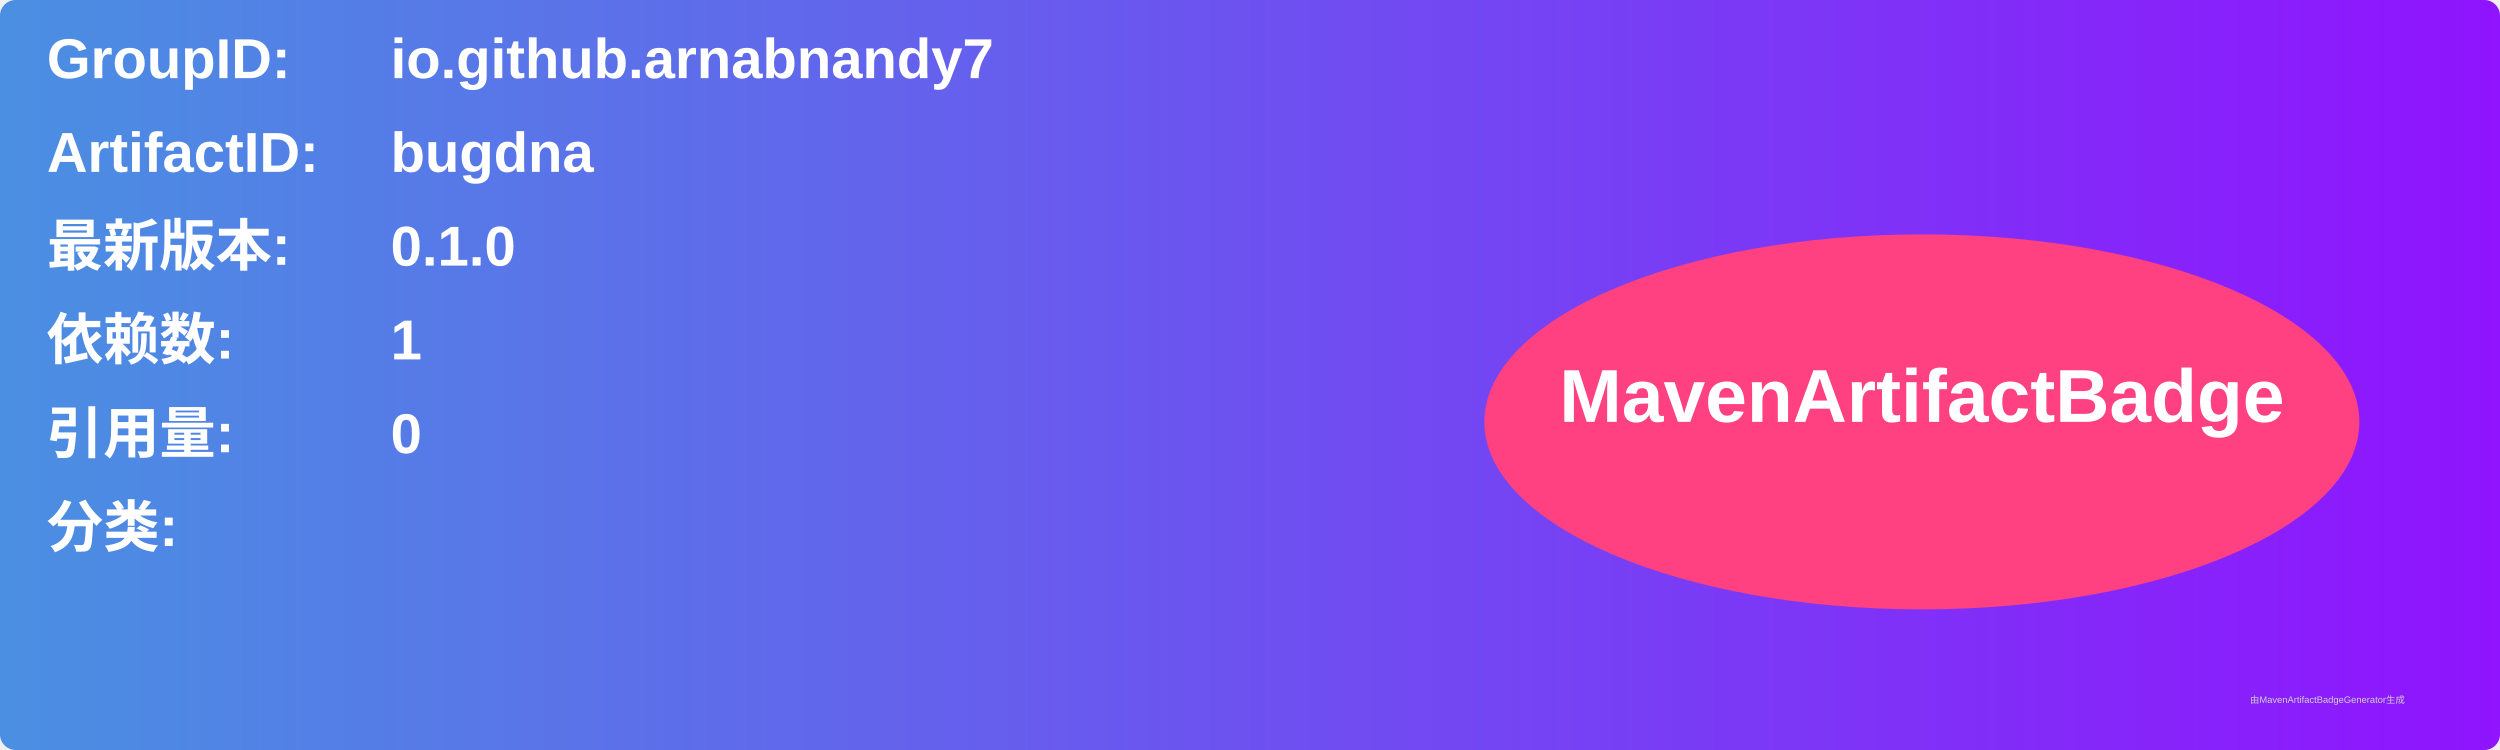
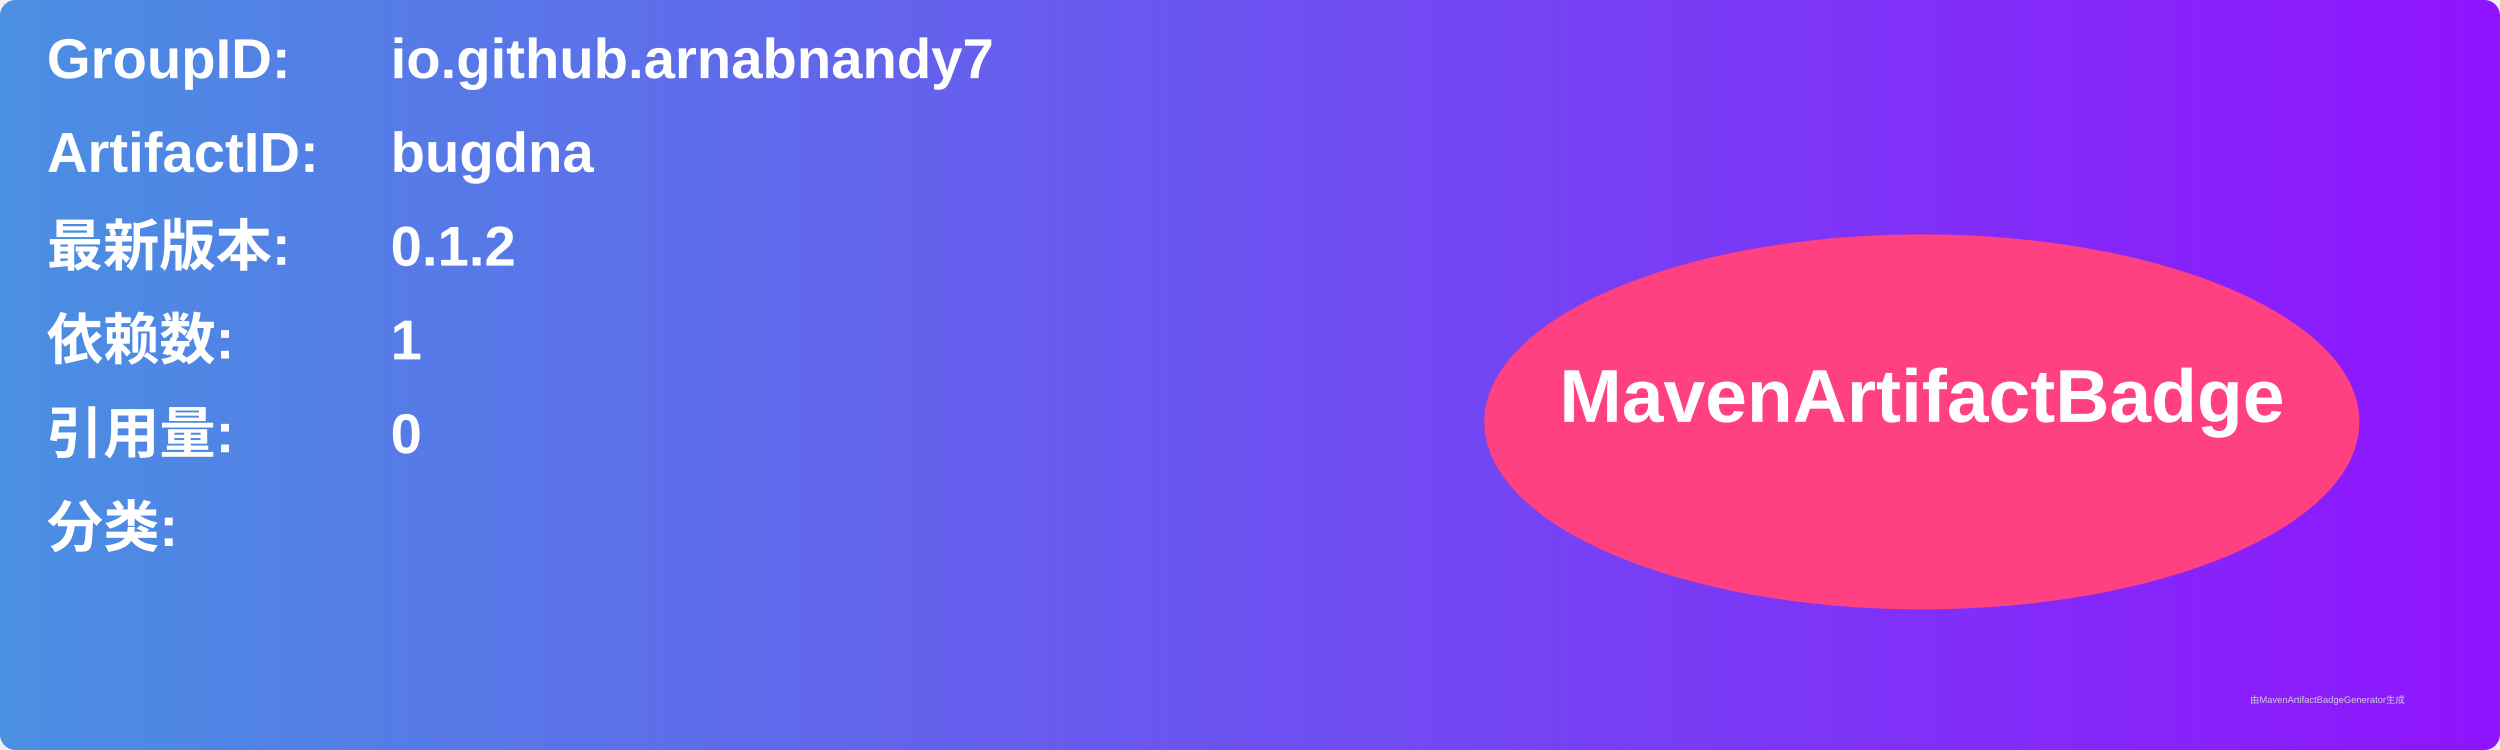
<svg xmlns="http://www.w3.org/2000/svg" width="800" height="240" viewBox="0 0 800 240">
  <linearGradient id="grad" x1="0%" y1="0%" x2="100%" y2="0%">
    <stop offset="0%" stop-color="#4a90e2" />
    <stop offset="100%" stop-color="#9013fe" />
  </linearGradient>
  <rect width="100%" height="100%" rx="5" ry="5" fill="url(#grad)" />
  <g transform="translate(15, 15)">
    <text x="0" y="10" font-family="Arial" font-size="18" fill="white" font-weight="bold" width="260">GroupID:</text>
    <text x="110" y="10" font-family="Arial" font-size="18" fill="white" font-weight="bold" width="460">io.github.arnabnandy7</text>
    <text x="0" y="40" font-family="Arial" font-size="18" fill="white" font-weight="bold" width="260">ArtifactID:</text>
    <text x="110" y="40" font-family="Arial" font-size="18" fill="white" font-weight="bold" width="460">bugdna</text>
    <text x="0" y="70" font-family="Arial" font-size="18" fill="white" font-weight="bold">最新版本:</text>
    <text x="110" y="70" font-family="Arial" font-size="18" fill="white" font-weight="bold">
-       <tspan font-weight="bold">0.1.0</tspan>
+       <tspan font-weight="bold">0.1.2</tspan>
    </text>
    <text x="0" y="100" font-family="Arial" font-size="18" fill="white" font-weight="bold">依赖数: </text>
    <text x="110" y="100" font-family="Arial" font-size="18" fill="white">
      <tspan font-weight="bold">1</tspan>
    </text>
    <text x="0" y="130" font-family="Arial" font-size="18" fill="white" font-weight="bold">引用量: </text>
    <text x="110" y="130" font-family="Arial" font-size="18" fill="white">
      <tspan font-weight="bold">0</tspan>
    </text>
    <text x="0" y="160" font-family="Arial" font-size="18" fill="white" font-weight="bold">分类:</text>
    <text x="10" y="190" font-family="Arial" font-size="10" fill="white">
      <tspan font-weight="bold" />
    </text>
    <ellipse cx="600" cy="120" rx="140" ry="60" fill="#ff4081" />
    <text x="600" y="120" text-anchor="middle" font-family="Arial" font-size="24" fill="white" font-weight="bold">MavenArtifactBadge</text>
  </g>
  <text x="720" y="225" font-family="Arial" font-size="3" fill="#d0d0d0">由MavenArtifactBadgeGenerator生成</text>
</svg>
